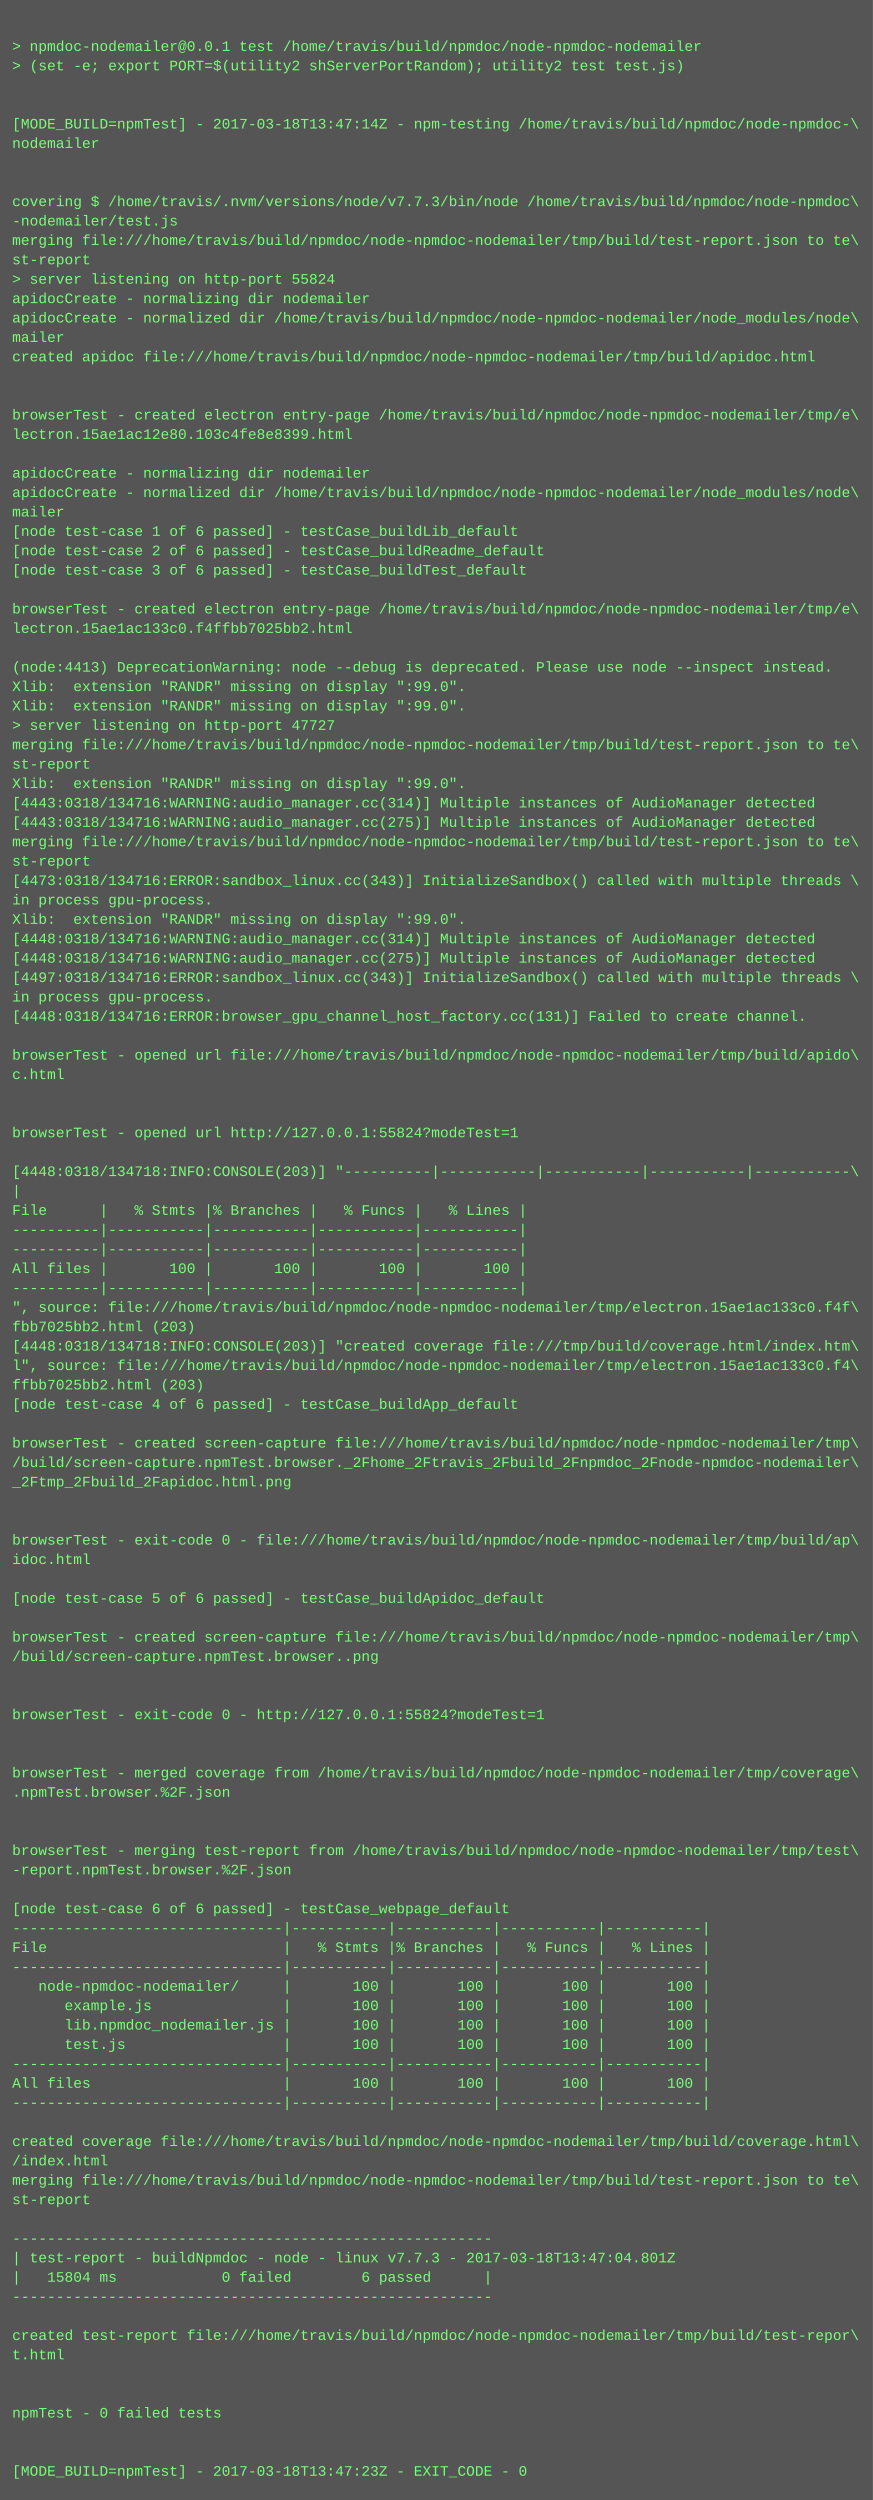
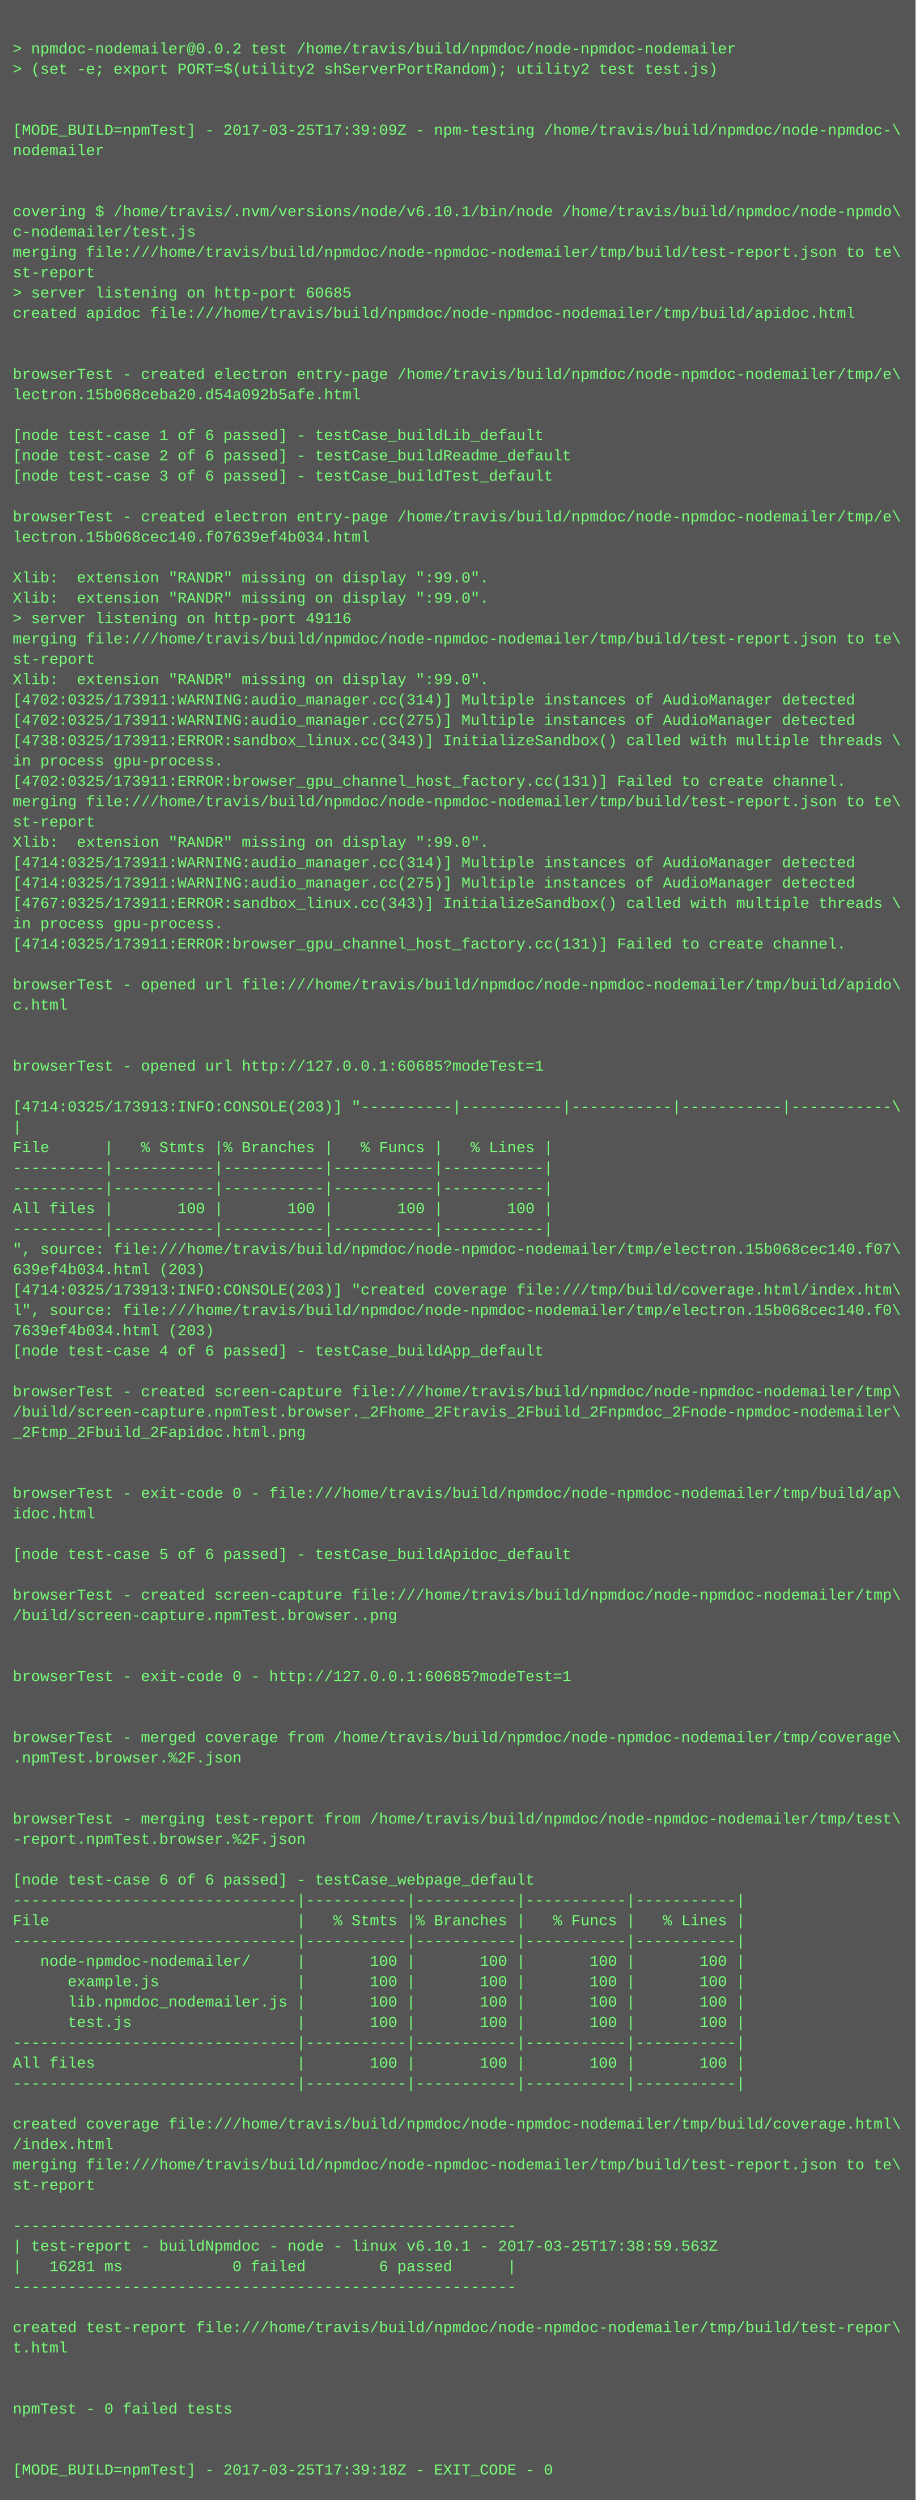
- <svg xmlns="http://www.w3.org/2000/svg" height="2062" width="720">
-   <rect height="2062" fill="#555" width="720" />
+ <svg xmlns="http://www.w3.org/2000/svg" height="1966" width="720">
+   <rect height="1966" fill="#555" width="720" />
  <text fill="#7f7" font-family="Courier New" font-size="12" xml:space="preserve">
    <tspan x="10" y="26" />
-     <tspan x="10" y="42">&gt; npmdoc-nodemailer@0.0.1 test /home/travis/build/npmdoc/node-npmdoc-nodemailer</tspan>
+     <tspan x="10" y="42">&gt; npmdoc-nodemailer@0.0.2 test /home/travis/build/npmdoc/node-npmdoc-nodemailer</tspan>
    <tspan x="10" y="58">&gt; (set -e; export PORT=$(utility2 shServerPortRandom); utility2 test test.js)</tspan>
    <tspan x="10" y="74" />
    <tspan x="10" y="90" />
-     <tspan x="10" y="106">[MODE_BUILD=npmTest] - 2017-03-18T13:47:14Z - npm-testing /home/travis/build/npmdoc/node-npmdoc-\</tspan>
+     <tspan x="10" y="106">[MODE_BUILD=npmTest] - 2017-03-25T17:39:09Z - npm-testing /home/travis/build/npmdoc/node-npmdoc-\</tspan>
    <tspan x="10" y="122">nodemailer</tspan>
    <tspan x="10" y="138" />
    <tspan x="10" y="154" />
-     <tspan x="10" y="170">covering $ /home/travis/.nvm/versions/node/v7.7.3/bin/node /home/travis/build/npmdoc/node-npmdoc\</tspan>
-     <tspan x="10" y="186">-nodemailer/test.js</tspan>
+     <tspan x="10" y="170">covering $ /home/travis/.nvm/versions/node/v6.10.1/bin/node /home/travis/build/npmdoc/node-npmdo\</tspan>
+     <tspan x="10" y="186">c-nodemailer/test.js</tspan>
    <tspan x="10" y="202">merging file:///home/travis/build/npmdoc/node-npmdoc-nodemailer/tmp/build/test-report.json to te\</tspan>
    <tspan x="10" y="218">st-report</tspan>
-     <tspan x="10" y="234">&gt; server listening on http-port 55824</tspan>
-     <tspan x="10" y="250">apidocCreate - normalizing dir nodemailer</tspan>
-     <tspan x="10" y="266">apidocCreate - normalized dir /home/travis/build/npmdoc/node-npmdoc-nodemailer/node_modules/node\</tspan>
-     <tspan x="10" y="282">mailer</tspan>
-     <tspan x="10" y="298">created apidoc file:///home/travis/build/npmdoc/node-npmdoc-nodemailer/tmp/build/apidoc.html</tspan>
-     <tspan x="10" y="314" />
+     <tspan x="10" y="234">&gt; server listening on http-port 60685</tspan>
+     <tspan x="10" y="250">created apidoc file:///home/travis/build/npmdoc/node-npmdoc-nodemailer/tmp/build/apidoc.html</tspan>
+     <tspan x="10" y="266" />
+     <tspan x="10" y="282" />
+     <tspan x="10" y="298">browserTest - created electron entry-page /home/travis/build/npmdoc/node-npmdoc-nodemailer/tmp/e\</tspan>
+     <tspan x="10" y="314">lectron.15b068ceba20.d54a092b5afe.html</tspan>
    <tspan x="10" y="330" />
-     <tspan x="10" y="346">browserTest - created electron entry-page /home/travis/build/npmdoc/node-npmdoc-nodemailer/tmp/e\</tspan>
-     <tspan x="10" y="362">lectron.15ae1ac12e80.103c4fe8e8399.html</tspan>
-     <tspan x="10" y="378" />
-     <tspan x="10" y="394">apidocCreate - normalizing dir nodemailer</tspan>
-     <tspan x="10" y="410">apidocCreate - normalized dir /home/travis/build/npmdoc/node-npmdoc-nodemailer/node_modules/node\</tspan>
-     <tspan x="10" y="426">mailer</tspan>
-     <tspan x="10" y="442">[node test-case 1 of 6 passed] - testCase_buildLib_default</tspan>
-     <tspan x="10" y="458">[node test-case 2 of 6 passed] - testCase_buildReadme_default</tspan>
-     <tspan x="10" y="474">[node test-case 3 of 6 passed] - testCase_buildTest_default</tspan>
-     <tspan x="10" y="490" />
-     <tspan x="10" y="506">browserTest - created electron entry-page /home/travis/build/npmdoc/node-npmdoc-nodemailer/tmp/e\</tspan>
-     <tspan x="10" y="522">lectron.15ae1ac133c0.f4ffbb7025bb2.html</tspan>
-     <tspan x="10" y="538" />
-     <tspan x="10" y="554">(node:4413) DeprecationWarning: node --debug is deprecated. Please use node --inspect instead.</tspan>
-     <tspan x="10" y="570">Xlib:  extension "RANDR" missing on display ":99.0".</tspan>
-     <tspan x="10" y="586">Xlib:  extension "RANDR" missing on display ":99.0".</tspan>
-     <tspan x="10" y="602">&gt; server listening on http-port 47727</tspan>
-     <tspan x="10" y="618">merging file:///home/travis/build/npmdoc/node-npmdoc-nodemailer/tmp/build/test-report.json to te\</tspan>
-     <tspan x="10" y="634">st-report</tspan>
-     <tspan x="10" y="650">Xlib:  extension "RANDR" missing on display ":99.0".</tspan>
-     <tspan x="10" y="666">[4443:0318/134716:WARNING:audio_manager.cc(314)] Multiple instances of AudioManager detected</tspan>
-     <tspan x="10" y="682">[4443:0318/134716:WARNING:audio_manager.cc(275)] Multiple instances of AudioManager detected</tspan>
-     <tspan x="10" y="698">merging file:///home/travis/build/npmdoc/node-npmdoc-nodemailer/tmp/build/test-report.json to te\</tspan>
-     <tspan x="10" y="714">st-report</tspan>
-     <tspan x="10" y="730">[4473:0318/134716:ERROR:sandbox_linux.cc(343)] InitializeSandbox() called with multiple threads \</tspan>
-     <tspan x="10" y="746">in process gpu-process. </tspan>
-     <tspan x="10" y="762">Xlib:  extension "RANDR" missing on display ":99.0".</tspan>
-     <tspan x="10" y="778">[4448:0318/134716:WARNING:audio_manager.cc(314)] Multiple instances of AudioManager detected</tspan>
-     <tspan x="10" y="794">[4448:0318/134716:WARNING:audio_manager.cc(275)] Multiple instances of AudioManager detected</tspan>
-     <tspan x="10" y="810">[4497:0318/134716:ERROR:sandbox_linux.cc(343)] InitializeSandbox() called with multiple threads \</tspan>
-     <tspan x="10" y="826">in process gpu-process. </tspan>
-     <tspan x="10" y="842">[4448:0318/134716:ERROR:browser_gpu_channel_host_factory.cc(131)] Failed to create channel.</tspan>
+     <tspan x="10" y="346">[node test-case 1 of 6 passed] - testCase_buildLib_default</tspan>
+     <tspan x="10" y="362">[node test-case 2 of 6 passed] - testCase_buildReadme_default</tspan>
+     <tspan x="10" y="378">[node test-case 3 of 6 passed] - testCase_buildTest_default</tspan>
+     <tspan x="10" y="394" />
+     <tspan x="10" y="410">browserTest - created electron entry-page /home/travis/build/npmdoc/node-npmdoc-nodemailer/tmp/e\</tspan>
+     <tspan x="10" y="426">lectron.15b068cec140.f07639ef4b034.html</tspan>
+     <tspan x="10" y="442" />
+     <tspan x="10" y="458">Xlib:  extension "RANDR" missing on display ":99.0".</tspan>
+     <tspan x="10" y="474">Xlib:  extension "RANDR" missing on display ":99.0".</tspan>
+     <tspan x="10" y="490">&gt; server listening on http-port 49116</tspan>
+     <tspan x="10" y="506">merging file:///home/travis/build/npmdoc/node-npmdoc-nodemailer/tmp/build/test-report.json to te\</tspan>
+     <tspan x="10" y="522">st-report</tspan>
+     <tspan x="10" y="538">Xlib:  extension "RANDR" missing on display ":99.0".</tspan>
+     <tspan x="10" y="554">[4702:0325/173911:WARNING:audio_manager.cc(314)] Multiple instances of AudioManager detected</tspan>
+     <tspan x="10" y="570">[4702:0325/173911:WARNING:audio_manager.cc(275)] Multiple instances of AudioManager detected</tspan>
+     <tspan x="10" y="586">[4738:0325/173911:ERROR:sandbox_linux.cc(343)] InitializeSandbox() called with multiple threads \</tspan>
+     <tspan x="10" y="602">in process gpu-process. </tspan>
+     <tspan x="10" y="618">[4702:0325/173911:ERROR:browser_gpu_channel_host_factory.cc(131)] Failed to create channel.</tspan>
+     <tspan x="10" y="634">merging file:///home/travis/build/npmdoc/node-npmdoc-nodemailer/tmp/build/test-report.json to te\</tspan>
+     <tspan x="10" y="650">st-report</tspan>
+     <tspan x="10" y="666">Xlib:  extension "RANDR" missing on display ":99.0".</tspan>
+     <tspan x="10" y="682">[4714:0325/173911:WARNING:audio_manager.cc(314)] Multiple instances of AudioManager detected</tspan>
+     <tspan x="10" y="698">[4714:0325/173911:WARNING:audio_manager.cc(275)] Multiple instances of AudioManager detected</tspan>
+     <tspan x="10" y="714">[4767:0325/173911:ERROR:sandbox_linux.cc(343)] InitializeSandbox() called with multiple threads \</tspan>
+     <tspan x="10" y="730">in process gpu-process. </tspan>
+     <tspan x="10" y="746">[4714:0325/173911:ERROR:browser_gpu_channel_host_factory.cc(131)] Failed to create channel.</tspan>
+     <tspan x="10" y="762" />
+     <tspan x="10" y="778">browserTest - opened url file:///home/travis/build/npmdoc/node-npmdoc-nodemailer/tmp/build/apido\</tspan>
+     <tspan x="10" y="794">c.html</tspan>
+     <tspan x="10" y="810" />
+     <tspan x="10" y="826" />
+     <tspan x="10" y="842">browserTest - opened url http://127.0.0.1:60685?modeTest=1</tspan>
    <tspan x="10" y="858" />
-     <tspan x="10" y="874">browserTest - opened url file:///home/travis/build/npmdoc/node-npmdoc-nodemailer/tmp/build/apido\</tspan>
-     <tspan x="10" y="890">c.html</tspan>
-     <tspan x="10" y="906" />
-     <tspan x="10" y="922" />
-     <tspan x="10" y="938">browserTest - opened url http://127.0.0.1:55824?modeTest=1</tspan>
-     <tspan x="10" y="954" />
-     <tspan x="10" y="970">[4448:0318/134718:INFO:CONSOLE(203)] "----------|-----------|-----------|-----------|-----------\</tspan>
-     <tspan x="10" y="986">|</tspan>
-     <tspan x="10" y="1002">File      |   % Stmts |% Branches |   % Funcs |   % Lines |</tspan>
-     <tspan x="10" y="1018">----------|-----------|-----------|-----------|-----------|</tspan>
-     <tspan x="10" y="1034">----------|-----------|-----------|-----------|-----------|</tspan>
-     <tspan x="10" y="1050">All files |       100 |       100 |       100 |       100 |</tspan>
-     <tspan x="10" y="1066">----------|-----------|-----------|-----------|-----------|</tspan>
-     <tspan x="10" y="1082">", source: file:///home/travis/build/npmdoc/node-npmdoc-nodemailer/tmp/electron.15ae1ac133c0.f4f\</tspan>
-     <tspan x="10" y="1098">fbb7025bb2.html (203)</tspan>
-     <tspan x="10" y="1114">[4448:0318/134718:INFO:CONSOLE(203)] "created coverage file:///tmp/build/coverage.html/index.htm\</tspan>
-     <tspan x="10" y="1130">l", source: file:///home/travis/build/npmdoc/node-npmdoc-nodemailer/tmp/electron.15ae1ac133c0.f4\</tspan>
-     <tspan x="10" y="1146">ffbb7025bb2.html (203)</tspan>
-     <tspan x="10" y="1162">[node test-case 4 of 6 passed] - testCase_buildApp_default</tspan>
-     <tspan x="10" y="1178" />
-     <tspan x="10" y="1194">browserTest - created screen-capture file:///home/travis/build/npmdoc/node-npmdoc-nodemailer/tmp\</tspan>
-     <tspan x="10" y="1210">/build/screen-capture.npmTest.browser._2Fhome_2Ftravis_2Fbuild_2Fnpmdoc_2Fnode-npmdoc-nodemailer\</tspan>
-     <tspan x="10" y="1226">_2Ftmp_2Fbuild_2Fapidoc.html.png</tspan>
+     <tspan x="10" y="874">[4714:0325/173913:INFO:CONSOLE(203)] "----------|-----------|-----------|-----------|-----------\</tspan>
+     <tspan x="10" y="890">|</tspan>
+     <tspan x="10" y="906">File      |   % Stmts |% Branches |   % Funcs |   % Lines |</tspan>
+     <tspan x="10" y="922">----------|-----------|-----------|-----------|-----------|</tspan>
+     <tspan x="10" y="938">----------|-----------|-----------|-----------|-----------|</tspan>
+     <tspan x="10" y="954">All files |       100 |       100 |       100 |       100 |</tspan>
+     <tspan x="10" y="970">----------|-----------|-----------|-----------|-----------|</tspan>
+     <tspan x="10" y="986">", source: file:///home/travis/build/npmdoc/node-npmdoc-nodemailer/tmp/electron.15b068cec140.f07\</tspan>
+     <tspan x="10" y="1002">639ef4b034.html (203)</tspan>
+     <tspan x="10" y="1018">[4714:0325/173913:INFO:CONSOLE(203)] "created coverage file:///tmp/build/coverage.html/index.htm\</tspan>
+     <tspan x="10" y="1034">l", source: file:///home/travis/build/npmdoc/node-npmdoc-nodemailer/tmp/electron.15b068cec140.f0\</tspan>
+     <tspan x="10" y="1050">7639ef4b034.html (203)</tspan>
+     <tspan x="10" y="1066">[node test-case 4 of 6 passed] - testCase_buildApp_default</tspan>
+     <tspan x="10" y="1082" />
+     <tspan x="10" y="1098">browserTest - created screen-capture file:///home/travis/build/npmdoc/node-npmdoc-nodemailer/tmp\</tspan>
+     <tspan x="10" y="1114">/build/screen-capture.npmTest.browser._2Fhome_2Ftravis_2Fbuild_2Fnpmdoc_2Fnode-npmdoc-nodemailer\</tspan>
+     <tspan x="10" y="1130">_2Ftmp_2Fbuild_2Fapidoc.html.png</tspan>
+     <tspan x="10" y="1146" />
+     <tspan x="10" y="1162" />
+     <tspan x="10" y="1178">browserTest - exit-code 0 - file:///home/travis/build/npmdoc/node-npmdoc-nodemailer/tmp/build/ap\</tspan>
+     <tspan x="10" y="1194">idoc.html</tspan>
+     <tspan x="10" y="1210" />
+     <tspan x="10" y="1226">[node test-case 5 of 6 passed] - testCase_buildApidoc_default</tspan>
    <tspan x="10" y="1242" />
-     <tspan x="10" y="1258" />
-     <tspan x="10" y="1274">browserTest - exit-code 0 - file:///home/travis/build/npmdoc/node-npmdoc-nodemailer/tmp/build/ap\</tspan>
-     <tspan x="10" y="1290">idoc.html</tspan>
+     <tspan x="10" y="1258">browserTest - created screen-capture file:///home/travis/build/npmdoc/node-npmdoc-nodemailer/tmp\</tspan>
+     <tspan x="10" y="1274">/build/screen-capture.npmTest.browser..png</tspan>
+     <tspan x="10" y="1290" />
    <tspan x="10" y="1306" />
-     <tspan x="10" y="1322">[node test-case 5 of 6 passed] - testCase_buildApidoc_default</tspan>
+     <tspan x="10" y="1322">browserTest - exit-code 0 - http://127.0.0.1:60685?modeTest=1</tspan>
    <tspan x="10" y="1338" />
-     <tspan x="10" y="1354">browserTest - created screen-capture file:///home/travis/build/npmdoc/node-npmdoc-nodemailer/tmp\</tspan>
-     <tspan x="10" y="1370">/build/screen-capture.npmTest.browser..png</tspan>
-     <tspan x="10" y="1386" />
+     <tspan x="10" y="1354" />
+     <tspan x="10" y="1370">browserTest - merged coverage from /home/travis/build/npmdoc/node-npmdoc-nodemailer/tmp/coverage\</tspan>
+     <tspan x="10" y="1386">.npmTest.browser.%2F.json</tspan>
    <tspan x="10" y="1402" />
-     <tspan x="10" y="1418">browserTest - exit-code 0 - http://127.0.0.1:55824?modeTest=1</tspan>
-     <tspan x="10" y="1434" />
-     <tspan x="10" y="1450" />
-     <tspan x="10" y="1466">browserTest - merged coverage from /home/travis/build/npmdoc/node-npmdoc-nodemailer/tmp/coverage\</tspan>
-     <tspan x="10" y="1482">.npmTest.browser.%2F.json</tspan>
-     <tspan x="10" y="1498" />
-     <tspan x="10" y="1514" />
-     <tspan x="10" y="1530">browserTest - merging test-report from /home/travis/build/npmdoc/node-npmdoc-nodemailer/tmp/test\</tspan>
-     <tspan x="10" y="1546">-report.npmTest.browser.%2F.json</tspan>
-     <tspan x="10" y="1562" />
-     <tspan x="10" y="1578">[node test-case 6 of 6 passed] - testCase_webpage_default</tspan>
-     <tspan x="10" y="1594">-------------------------------|-----------|-----------|-----------|-----------|</tspan>
-     <tspan x="10" y="1610">File                           |   % Stmts |% Branches |   % Funcs |   % Lines |</tspan>
-     <tspan x="10" y="1626">-------------------------------|-----------|-----------|-----------|-----------|</tspan>
-     <tspan x="10" y="1642">   node-npmdoc-nodemailer/     |       100 |       100 |       100 |       100 |</tspan>
-     <tspan x="10" y="1658">      example.js               |       100 |       100 |       100 |       100 |</tspan>
-     <tspan x="10" y="1674">      lib.npmdoc_nodemailer.js |       100 |       100 |       100 |       100 |</tspan>
-     <tspan x="10" y="1690">      test.js                  |       100 |       100 |       100 |       100 |</tspan>
-     <tspan x="10" y="1706">-------------------------------|-----------|-----------|-----------|-----------|</tspan>
-     <tspan x="10" y="1722">All files                      |       100 |       100 |       100 |       100 |</tspan>
-     <tspan x="10" y="1738">-------------------------------|-----------|-----------|-----------|-----------|</tspan>
-     <tspan x="10" y="1754" />
-     <tspan x="10" y="1770">created coverage file:///home/travis/build/npmdoc/node-npmdoc-nodemailer/tmp/build/coverage.html\</tspan>
-     <tspan x="10" y="1786">/index.html</tspan>
-     <tspan x="10" y="1802">merging file:///home/travis/build/npmdoc/node-npmdoc-nodemailer/tmp/build/test-report.json to te\</tspan>
-     <tspan x="10" y="1818">st-report</tspan>
-     <tspan x="10" y="1834" />
-     <tspan x="10" y="1850">-------------------------------------------------------</tspan>
-     <tspan x="10" y="1866">| test-report - buildNpmdoc - node - linux v7.7.3 - 2017-03-18T13:47:04.801Z</tspan>
-     <tspan x="10" y="1882">|   15804 ms            0 failed        6 passed      |</tspan>
-     <tspan x="10" y="1898">-------------------------------------------------------</tspan>
+     <tspan x="10" y="1418" />
+     <tspan x="10" y="1434">browserTest - merging test-report from /home/travis/build/npmdoc/node-npmdoc-nodemailer/tmp/test\</tspan>
+     <tspan x="10" y="1450">-report.npmTest.browser.%2F.json</tspan>
+     <tspan x="10" y="1466" />
+     <tspan x="10" y="1482">[node test-case 6 of 6 passed] - testCase_webpage_default</tspan>
+     <tspan x="10" y="1498">-------------------------------|-----------|-----------|-----------|-----------|</tspan>
+     <tspan x="10" y="1514">File                           |   % Stmts |% Branches |   % Funcs |   % Lines |</tspan>
+     <tspan x="10" y="1530">-------------------------------|-----------|-----------|-----------|-----------|</tspan>
+     <tspan x="10" y="1546">   node-npmdoc-nodemailer/     |       100 |       100 |       100 |       100 |</tspan>
+     <tspan x="10" y="1562">      example.js               |       100 |       100 |       100 |       100 |</tspan>
+     <tspan x="10" y="1578">      lib.npmdoc_nodemailer.js |       100 |       100 |       100 |       100 |</tspan>
+     <tspan x="10" y="1594">      test.js                  |       100 |       100 |       100 |       100 |</tspan>
+     <tspan x="10" y="1610">-------------------------------|-----------|-----------|-----------|-----------|</tspan>
+     <tspan x="10" y="1626">All files                      |       100 |       100 |       100 |       100 |</tspan>
+     <tspan x="10" y="1642">-------------------------------|-----------|-----------|-----------|-----------|</tspan>
+     <tspan x="10" y="1658" />
+     <tspan x="10" y="1674">created coverage file:///home/travis/build/npmdoc/node-npmdoc-nodemailer/tmp/build/coverage.html\</tspan>
+     <tspan x="10" y="1690">/index.html</tspan>
+     <tspan x="10" y="1706">merging file:///home/travis/build/npmdoc/node-npmdoc-nodemailer/tmp/build/test-report.json to te\</tspan>
+     <tspan x="10" y="1722">st-report</tspan>
+     <tspan x="10" y="1738" />
+     <tspan x="10" y="1754">-------------------------------------------------------</tspan>
+     <tspan x="10" y="1770">| test-report - buildNpmdoc - node - linux v6.10.1 - 2017-03-25T17:38:59.563Z</tspan>
+     <tspan x="10" y="1786">|   16281 ms            0 failed        6 passed      |</tspan>
+     <tspan x="10" y="1802">-------------------------------------------------------</tspan>
+     <tspan x="10" y="1818" />
+     <tspan x="10" y="1834">created test-report file:///home/travis/build/npmdoc/node-npmdoc-nodemailer/tmp/build/test-repor\</tspan>
+     <tspan x="10" y="1850">t.html</tspan>
+     <tspan x="10" y="1866" />
+     <tspan x="10" y="1882" />
+     <tspan x="10" y="1898">npmTest - 0 failed tests</tspan>
    <tspan x="10" y="1914" />
-     <tspan x="10" y="1930">created test-report file:///home/travis/build/npmdoc/node-npmdoc-nodemailer/tmp/build/test-repor\</tspan>
-     <tspan x="10" y="1946">t.html</tspan>
-     <tspan x="10" y="1962" />
-     <tspan x="10" y="1978" />
-     <tspan x="10" y="1994">npmTest - 0 failed tests</tspan>
-     <tspan x="10" y="2010" />
-     <tspan x="10" y="2026" />
-     <tspan x="10" y="2042">[MODE_BUILD=npmTest] - 2017-03-18T13:47:23Z - EXIT_CODE - 0</tspan>
+     <tspan x="10" y="1930" />
+     <tspan x="10" y="1946">[MODE_BUILD=npmTest] - 2017-03-25T17:39:18Z - EXIT_CODE - 0</tspan>
  </text>
</svg>
